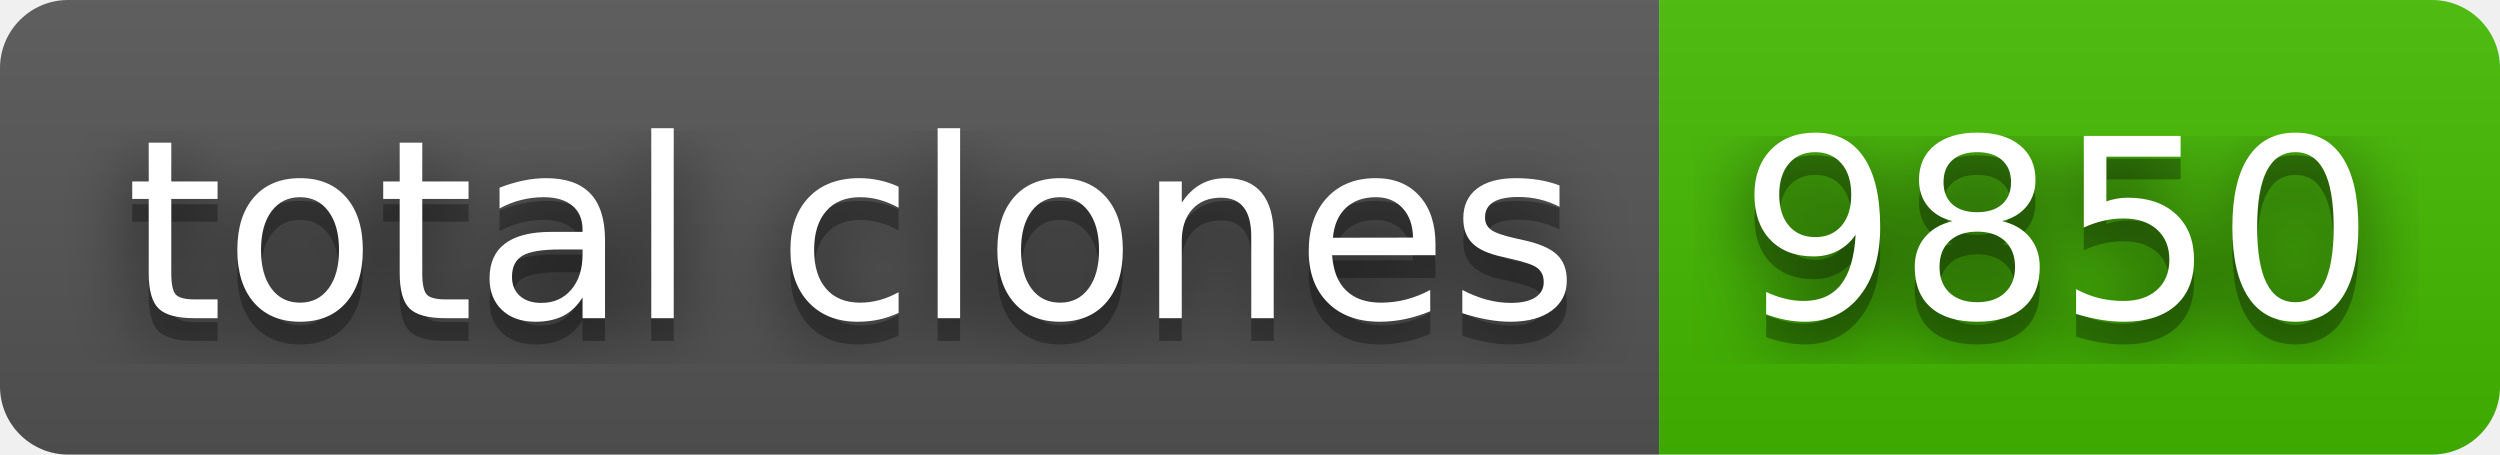
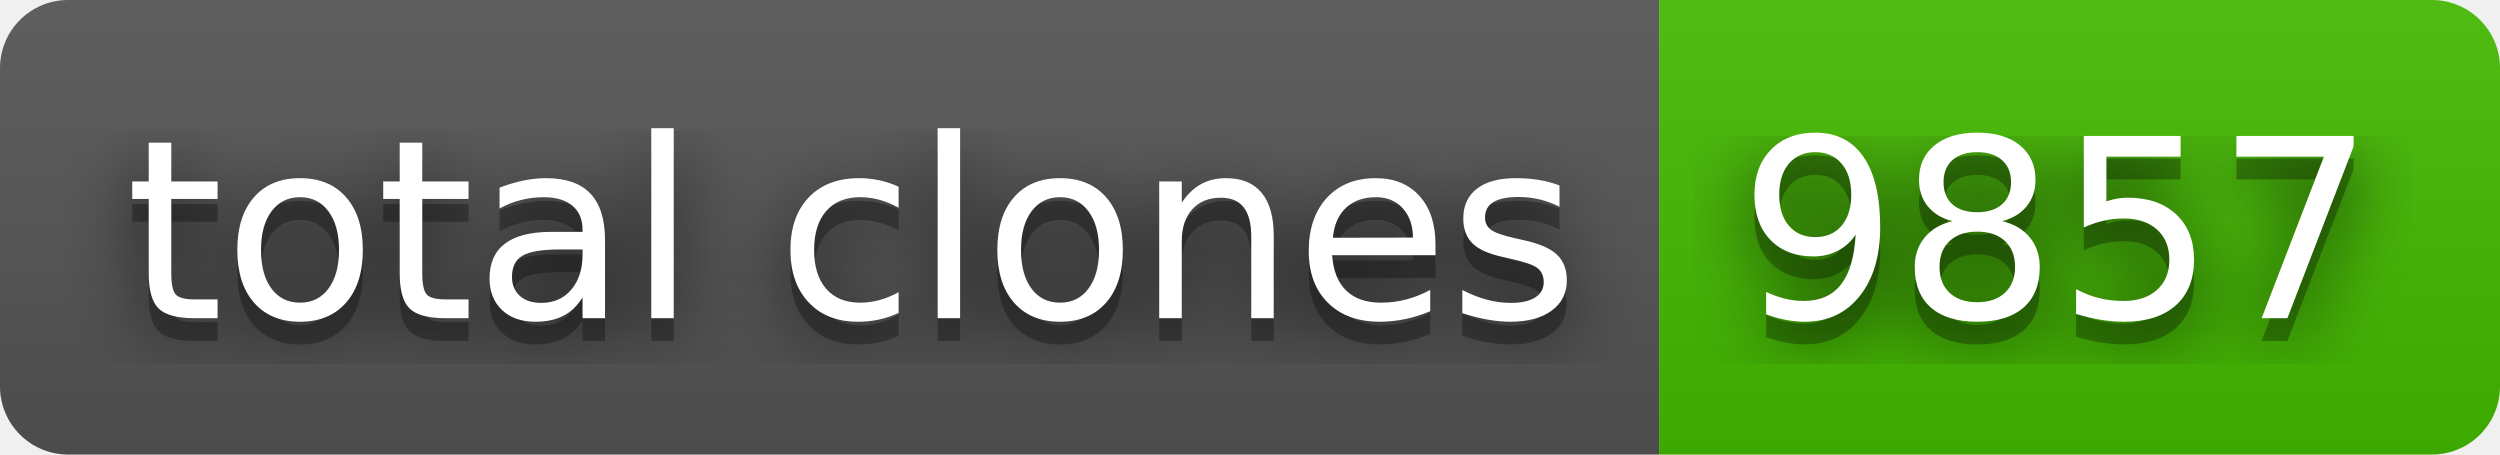
- <svg xmlns="http://www.w3.org/2000/svg" width="110" height="20" role="img" aria-label="total clones: 9850">
+ <svg xmlns="http://www.w3.org/2000/svg" width="110" height="20" role="img" aria-label="total clones: 9857">
  <filter id="blur">
    <feGaussianBlur stdDeviation="16" />
  </filter>
  <linearGradient id="s" x2="0" y2="100%">
    <stop offset="0" stop-color="#bbb" stop-opacity=".1" />
    <stop offset="1" stop-opacity=".1" />
  </linearGradient>
  <clipPath id="r">
    <rect width="110" height="20" rx="3" />
  </clipPath>
  <g clip-path="url(#r)">
    <rect width="73" height="20" fill="#555" />
    <rect x="73" width="37" height="20" fill="#4b0" />
    <rect width="110" height="20" fill="url(#s)" />
  </g>
  <g fill="#fff" text-anchor="middle" font-family="Verdana,Geneva,DejaVu Sans,sans-serif" text-rendering="geometricPrecision" font-size="110">
    <g transform="scale(.1)">
      <g aria-hidden="true" fill="#010101">
        <text x="375" y="150" fill-opacity=".8" filter="url(#blur)" textLength="630">total clones</text>
        <text x="375" y="150" fill-opacity=".3" textLength="630">total clones</text>
      </g>
      <text x="375" y="140" textLength="630">total clones</text>
    </g>
    <g transform="scale(.1)">
      <g aria-hidden="true" fill="#010101">
-         <text x="905" y="150" fill-opacity=".8" filter="url(#blur)" textLength="270">9850</text>
-         <text x="905" y="150" fill-opacity=".3" textLength="270">9850</text>
+         <text x="905" y="150" fill-opacity=".8" filter="url(#blur)" textLength="270">9857</text>
+         <text x="905" y="150" fill-opacity=".3" textLength="270">9857</text>
      </g>
-       <text x="905" y="140" textLength="270">9850</text>
+       <text x="905" y="140" textLength="270">9857</text>
    </g>
  </g>
</svg>
